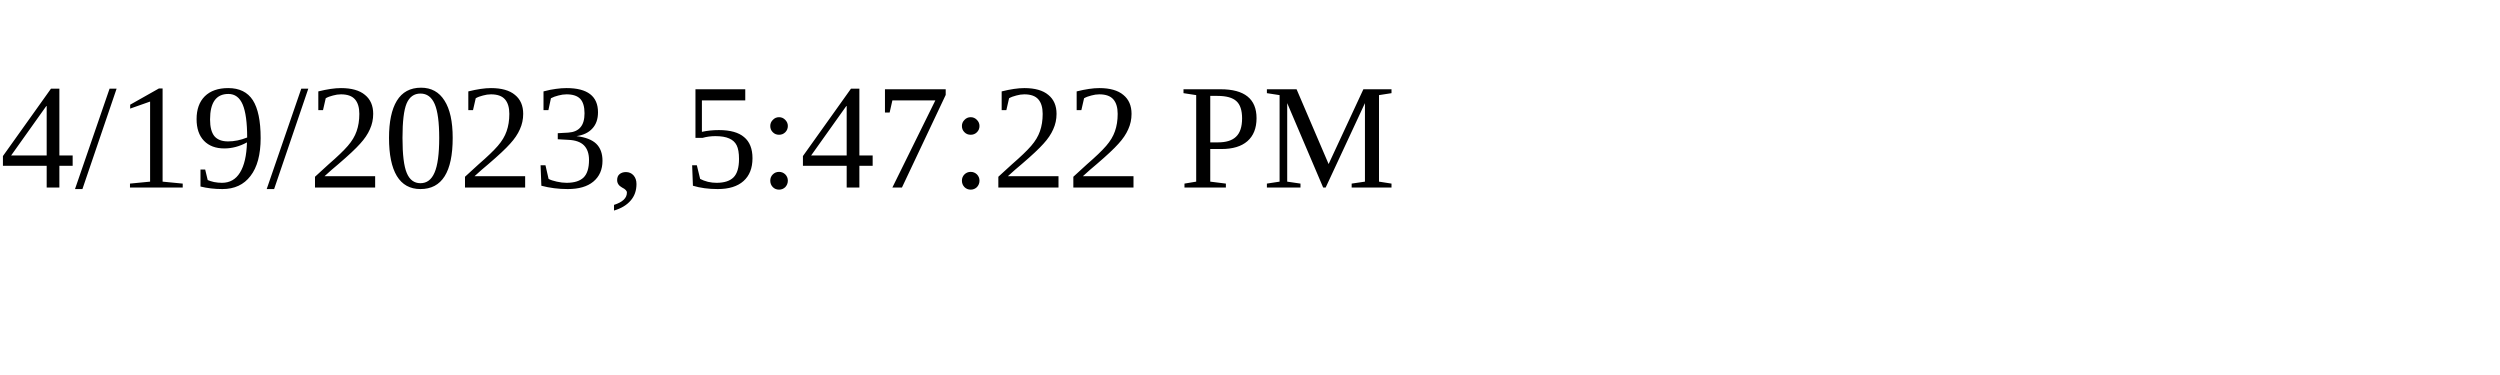
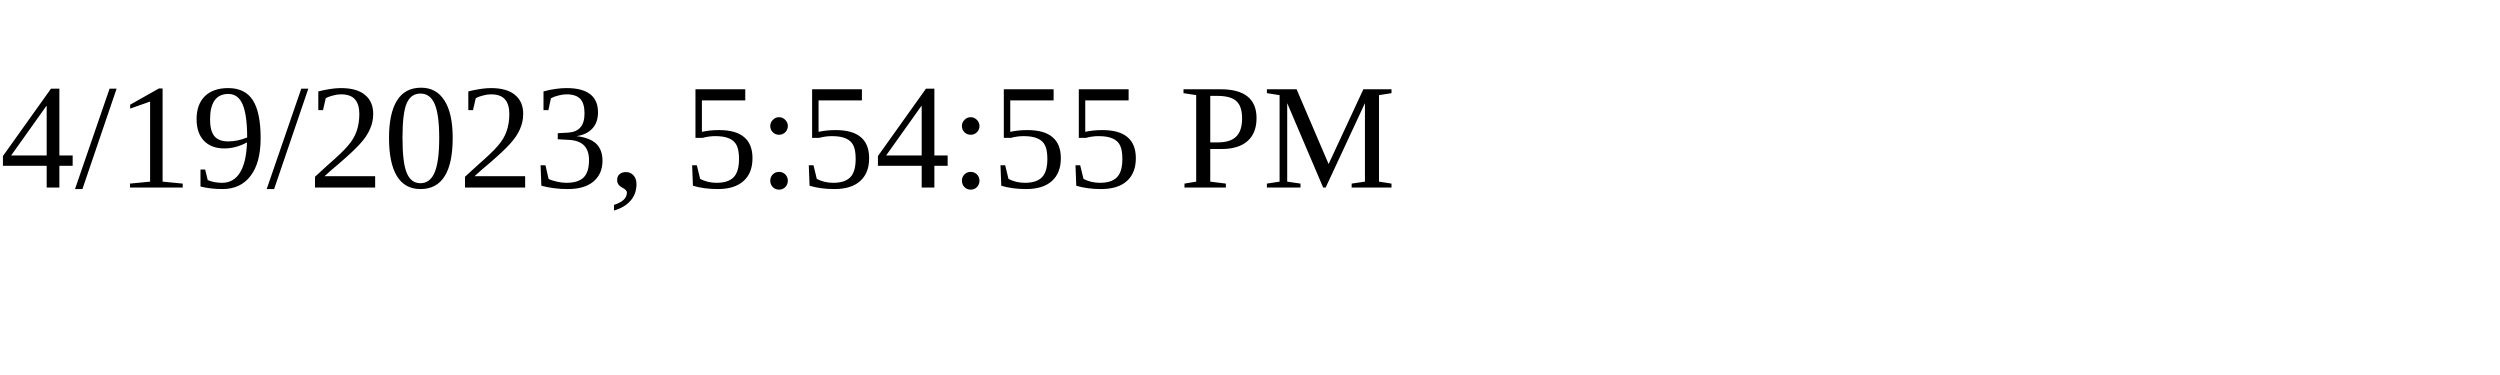
<svg xmlns="http://www.w3.org/2000/svg" height="30" width="200">
-   <text x="0" y="15">4/19/2023, 5:47:22 PM</text>
+   <text x="0" y="15">4/19/2023, 5:54:55 PM</text>
</svg>
